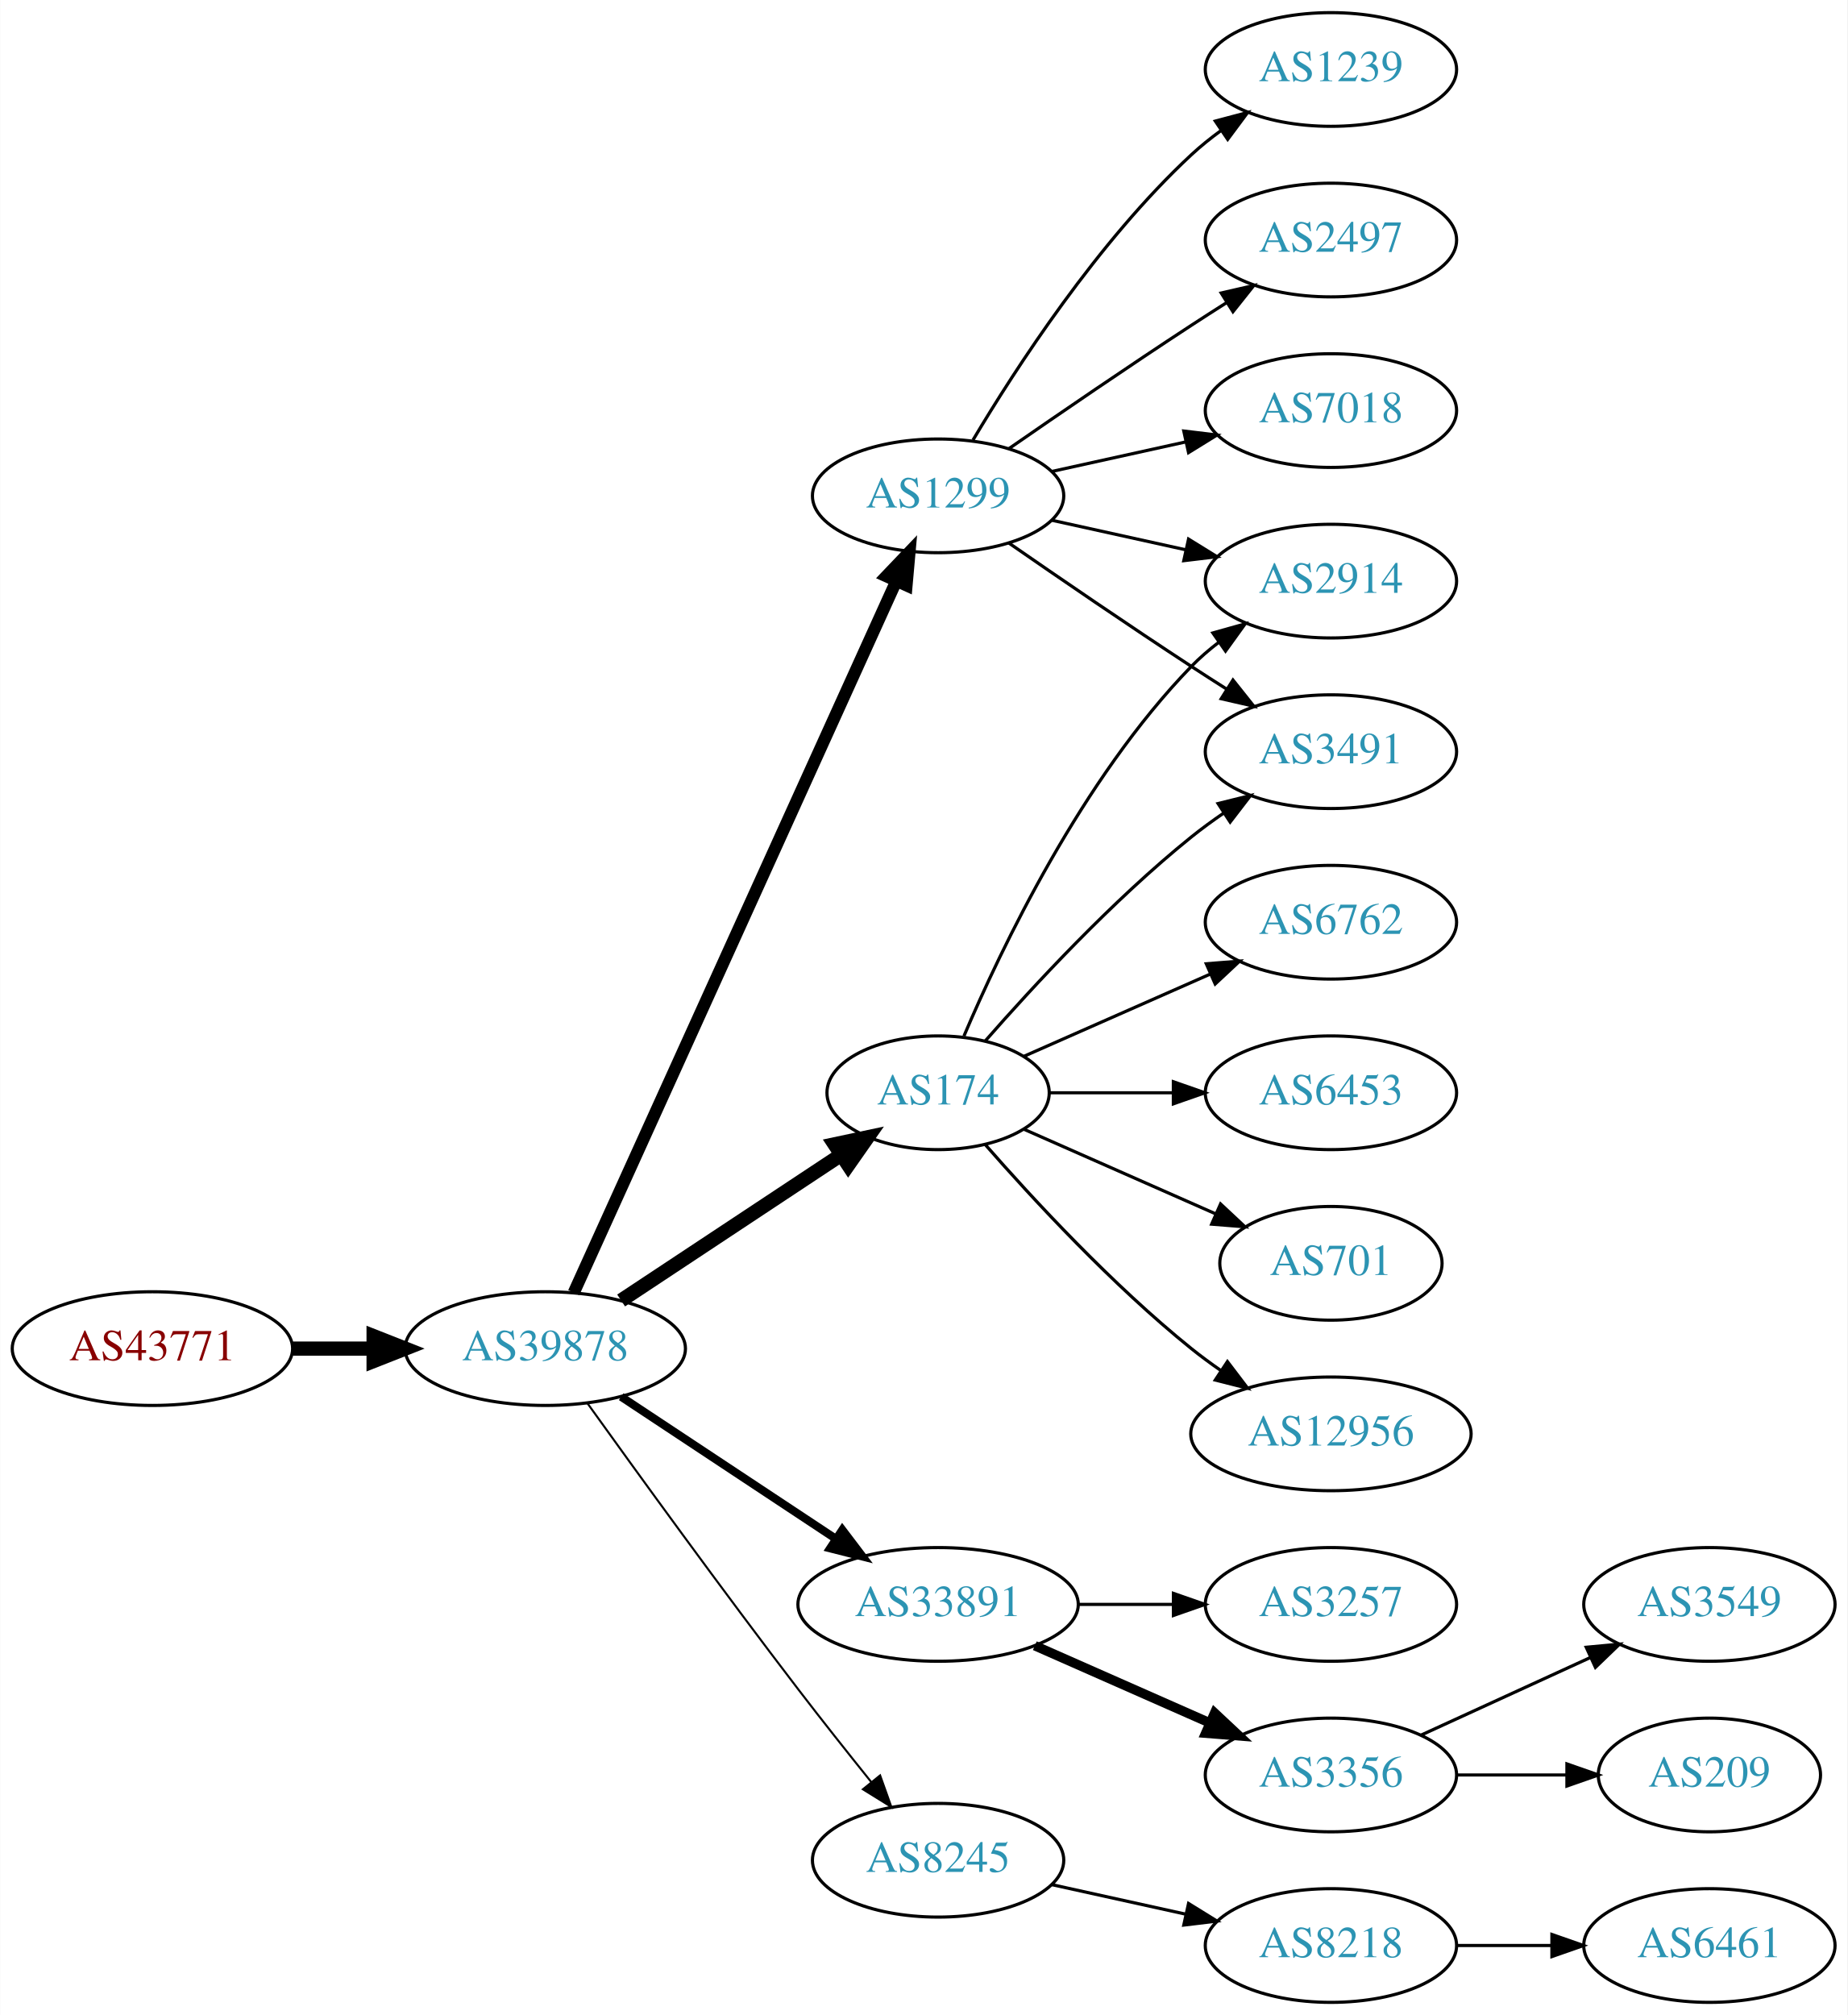
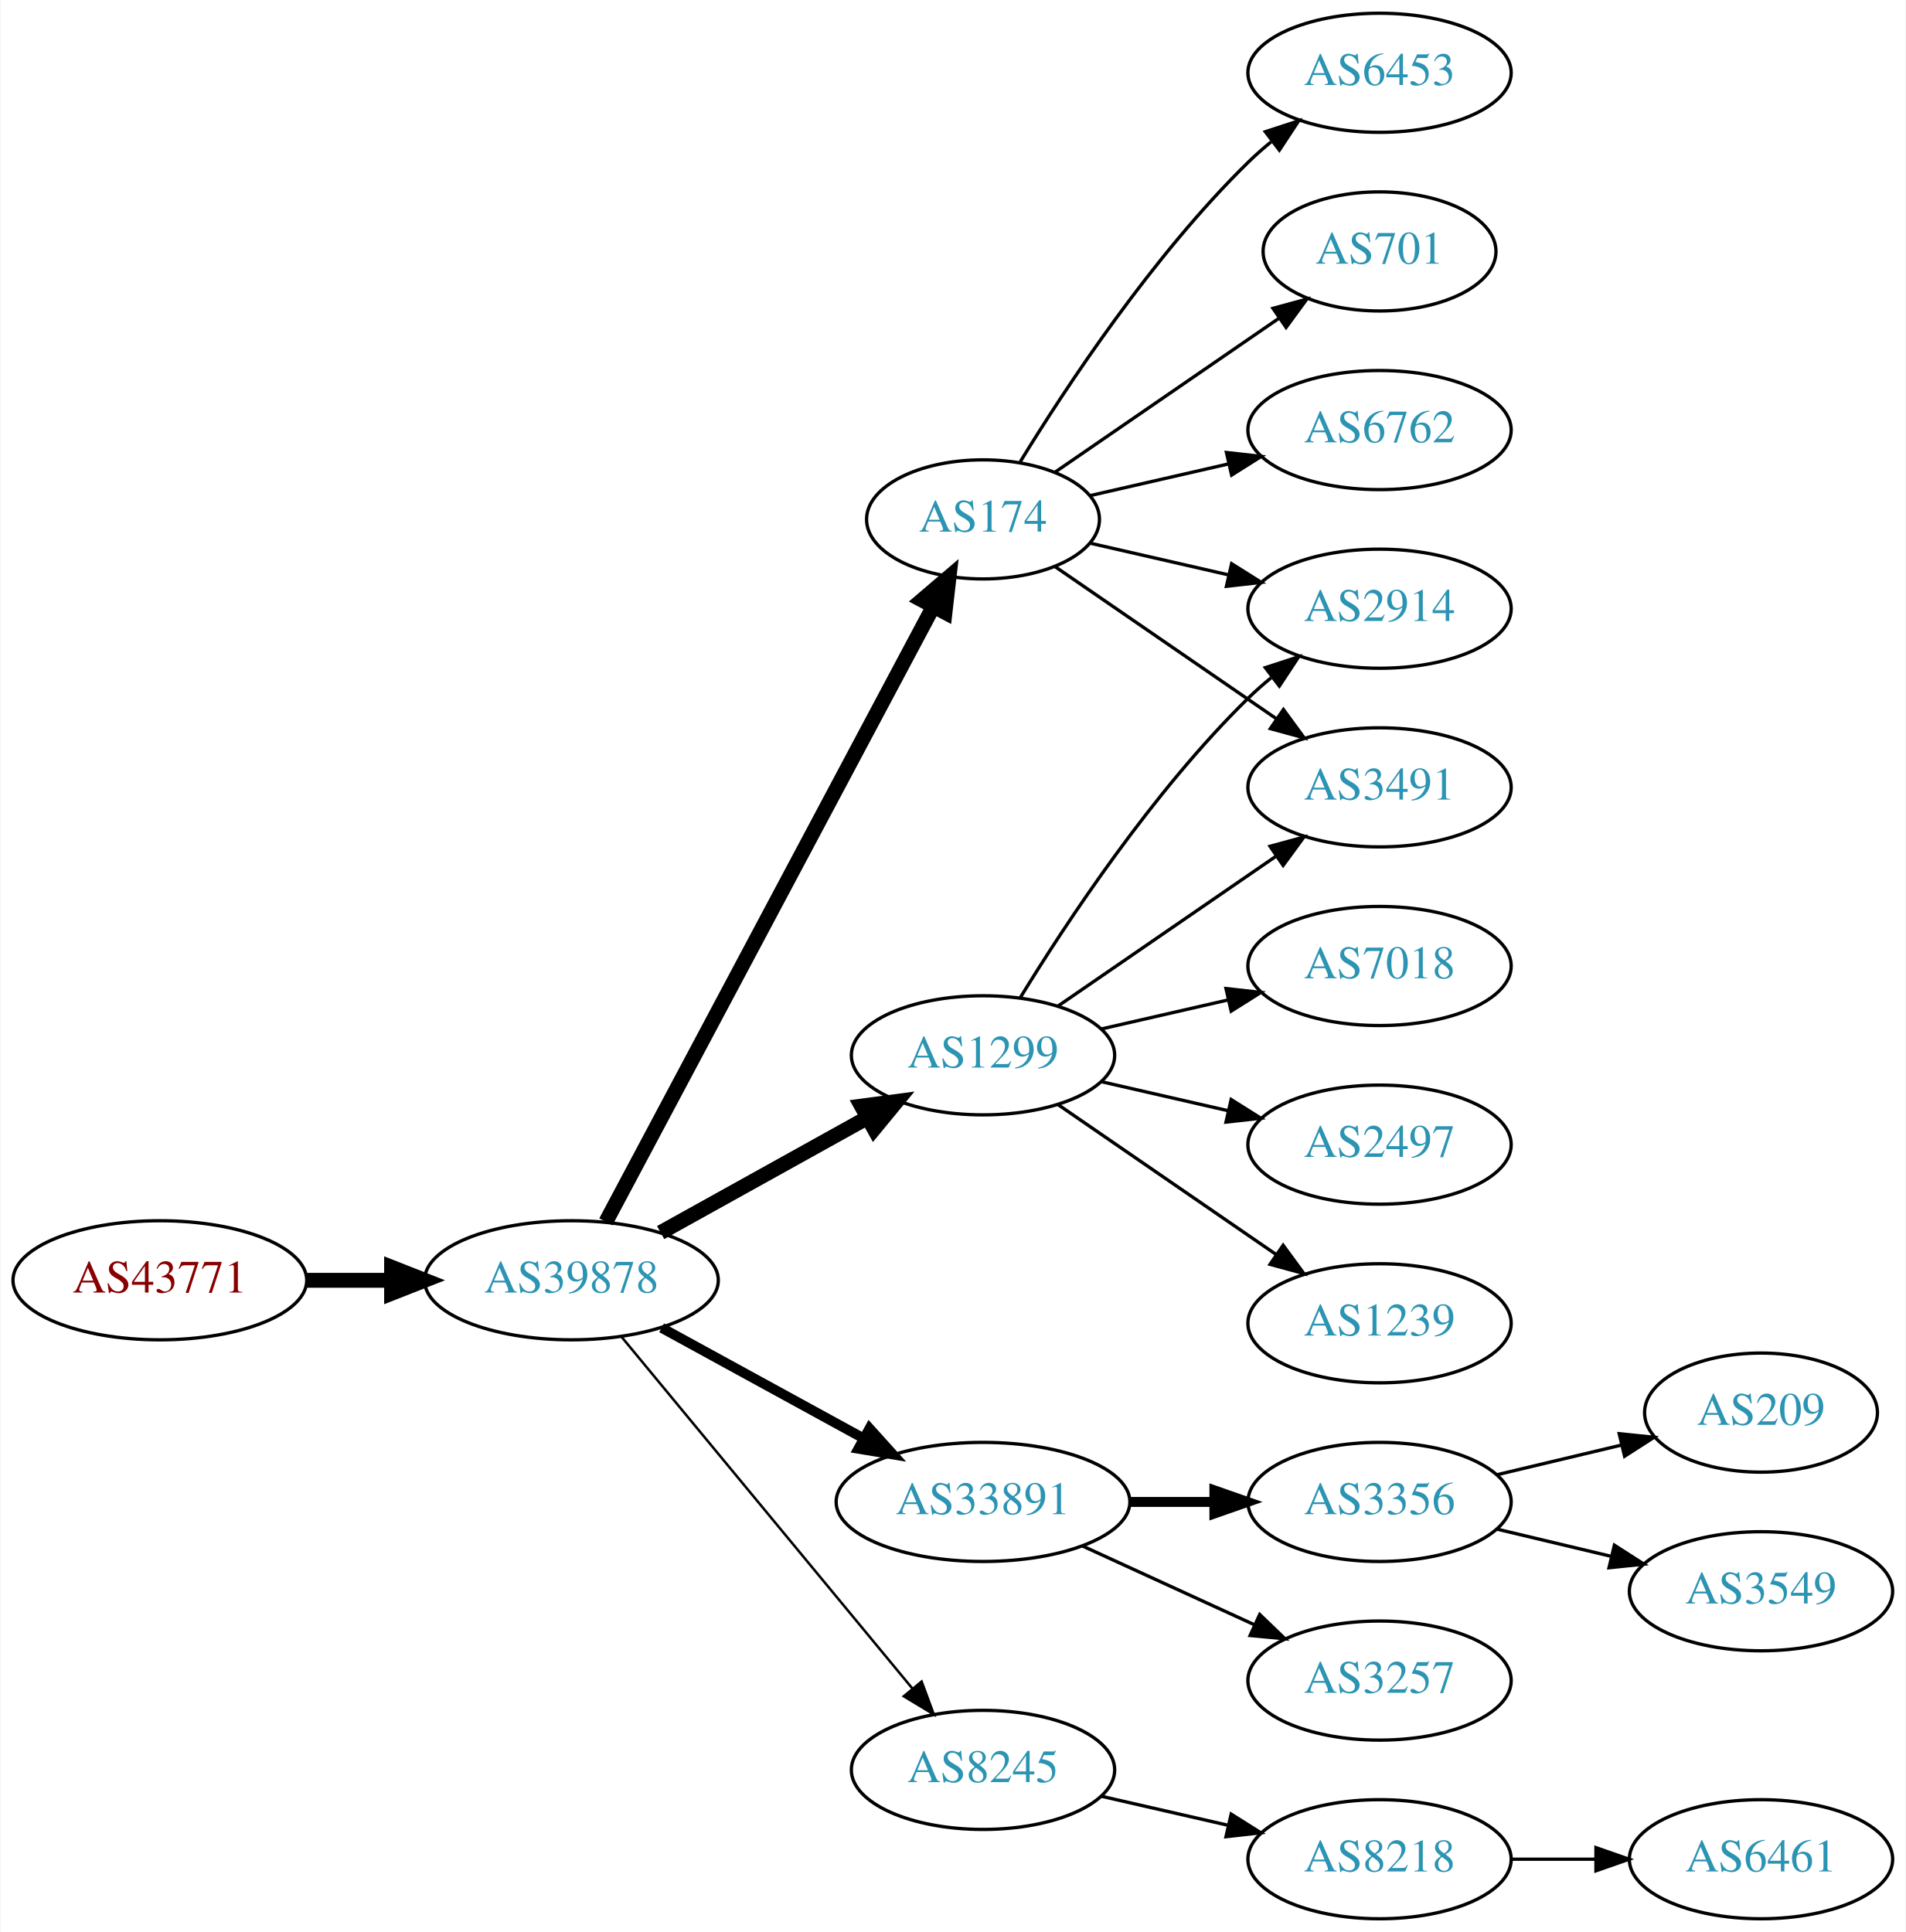
- <svg xmlns="http://www.w3.org/2000/svg" xmlns:xlink="http://www.w3.org/1999/xlink" width="585pt" height="638pt" viewBox="0.00 0.00 584.86 638.00">
-   <g id="graph0" class="graph" transform="scale(1 1) rotate(0) translate(4 634)">
-     <polygon fill="white" stroke="none" points="-4,4 -4,-634 580.862,-634 580.862,4 -4,4" />
+ <svg xmlns="http://www.w3.org/2000/svg" xmlns:xlink="http://www.w3.org/1999/xlink" width="576pt" height="584pt" viewBox="0.00 0.00 575.76 584.00">
+   <g id="graph0" class="graph" transform="scale(1 1) rotate(0) translate(4 580)">
+     <polygon fill="white" stroke="none" points="-4,4 -4,-580 571.762,-580 571.762,4 -4,4" />
    <g id="node1" class="node">
      <g id="a_node1">
        <a xlink:href="/asn/43771" xlink:title="AS43771 ~ MUKI-AS [AT]">
-           <ellipse fill="#ffffff" stroke="black" cx="44.196" cy="-207" rx="44.393" ry="18" />
-           <text text-anchor="middle" x="44.196" y="-203.3" font-family="Times,serif" font-size="14.00" fill="#880000">AS43771</text>
+           <ellipse fill="#ffffff" stroke="black" cx="44.196" cy="-193" rx="44.393" ry="18" />
+           <text text-anchor="middle" x="44.196" y="-189.3" font-family="Times,serif" font-size="14.00" fill="#880000">AS43771</text>
        </a>
      </g>
    </g>
    <g id="node2" class="node">
      <g id="a_node2">
        <a xlink:href="/asn/39878" xlink:title="AS39878 ~ Peter Rauter GmbH [AT]">
-           <ellipse fill="#ffffff" stroke="black" cx="168.588" cy="-207" rx="44.393" ry="18" />
-           <text text-anchor="middle" x="168.588" y="-203.3" font-family="Times,serif" font-size="14.00" fill="#2c94b3">AS39878</text>
+           <ellipse fill="#ffffff" stroke="black" cx="168.588" cy="-193" rx="44.393" ry="18" />
+           <text text-anchor="middle" x="168.588" y="-189.3" font-family="Times,serif" font-size="14.00" fill="#2c94b3">AS39878</text>
        </a>
      </g>
    </g>
    <g id="edge1" class="edge">
-       <path fill="none" stroke="black" stroke-width="4.5" d="M88.692,-207C96.898,-207 105.569,-207 114.041,-207" />
-       <polygon fill="black" stroke="black" stroke-width="4.5" points="114.233,-210.938 124.233,-207 114.233,-203.063 114.233,-210.938" />
+       <path fill="none" stroke="black" stroke-width="4.5" d="M88.692,-193C96.898,-193 105.569,-193 114.041,-193" />
+       <polygon fill="black" stroke="black" stroke-width="4.5" points="114.233,-196.938 124.233,-193 114.233,-189.063 114.233,-196.938" />
    </g>
    <g id="node3" class="node">
      <g id="a_node3">
        <a xlink:href="/asn/174" xlink:title="AS174 ~ Cogent Communications [US]">
-           <ellipse fill="#ffffff" stroke="black" cx="292.98" cy="-288" rx="35.194" ry="18" />
-           <text text-anchor="middle" x="292.98" y="-284.3" font-family="Times,serif" font-size="14.00" fill="#2c94b3">AS174</text>
+           <ellipse fill="#ffffff" stroke="black" cx="292.98" cy="-423" rx="35.194" ry="18" />
+           <text text-anchor="middle" x="292.98" y="-419.3" font-family="Times,serif" font-size="14.00" fill="#2c94b3">AS174</text>
        </a>
      </g>
    </g>
    <g id="edge2" class="edge">
-       <path fill="none" stroke="black" stroke-width="4.5" d="M192.609,-222.235C212.328,-235.286 240.852,-254.163 262.286,-268.348" />
-       <polygon fill="black" stroke="black" stroke-width="4.5" points="260.188,-271.681 270.701,-273.917 264.535,-265.114 260.188,-271.681" />
+       <path fill="none" stroke="black" stroke-width="4.5" d="M178.989,-210.666C200.355,-250.817 252.663,-349.115 277.903,-396.546" />
+       <polygon fill="black" stroke="black" stroke-width="4.5" points="274.541,-398.611 282.715,-405.589 281.493,-394.911 274.541,-398.611" />
    </g>
    <g id="node4" class="node">
      <g id="a_node4">
        <a xlink:href="/asn/33891" xlink:title="AS33891 ~ CORE-BACKBONE GMBH GLOBAL NETWORK [DE]">
          <ellipse fill="#ffffff" stroke="black" cx="292.98" cy="-126" rx="44.393" ry="18" />
          <text text-anchor="middle" x="292.98" y="-122.3" font-family="Times,serif" font-size="14.00" fill="#2c94b3">AS33891</text>
        </a>
      </g>
    </g>
    <g id="edge3" class="edge">
-       <path fill="none" stroke="black" stroke-width="2.571" d="M192.609,-191.765C211.841,-179.037 239.449,-160.766 260.686,-146.711" />
-       <polygon fill="black" stroke="black" stroke-width="2.571" points="262.655,-149.605 269.063,-141.167 258.792,-143.767 262.655,-149.605" />
+       <path fill="none" stroke="black" stroke-width="3" d="M195.844,-178.627C213.672,-168.868 237.448,-155.852 256.895,-145.207" />
+       <polygon fill="black" stroke="black" stroke-width="3" points="258.677,-148.221 265.768,-140.349 255.315,-142.081 258.677,-148.221" />
    </g>
    <g id="node5" class="node">
      <g id="a_node5">
        <a xlink:href="/asn/1299" xlink:title="AS1299 ~ Telia Carrier [EU]">
-           <ellipse fill="#ffffff" stroke="black" cx="292.98" cy="-477" rx="39.794" ry="18" />
-           <text text-anchor="middle" x="292.98" y="-473.3" font-family="Times,serif" font-size="14.00" fill="#2c94b3">AS1299</text>
+           <ellipse fill="#ffffff" stroke="black" cx="292.98" cy="-261" rx="39.794" ry="18" />
+           <text text-anchor="middle" x="292.98" y="-257.3" font-family="Times,serif" font-size="14.00" fill="#2c94b3">AS1299</text>
        </a>
      </g>
    </g>
    <g id="edge4" class="edge">
-       <path fill="none" stroke="black" stroke-width="3.857" d="M177.619,-224.715C198.539,-270.867 254.822,-395.028 279.778,-450.082" />
-       <polygon fill="black" stroke="black" stroke-width="3.857" points="276.604,-451.556 283.92,-459.219 282.979,-448.666 276.604,-451.556" />
+       <path fill="none" stroke="black" stroke-width="4.5" d="M195.544,-207.421C213.717,-217.518 238.18,-231.109 257.919,-242.076" />
+       <polygon fill="black" stroke="black" stroke-width="4.5" points="256.245,-245.65 266.899,-247.065 260.07,-238.766 256.245,-245.65" />
    </g>
    <g id="node6" class="node">
      <g id="a_node6">
        <a xlink:href="/asn/8245" xlink:title="AS8245 ~ Video-Broadcast GmbH [AT]">
          <ellipse fill="#ffffff" stroke="black" cx="292.98" cy="-45" rx="39.794" ry="18" />
          <text text-anchor="middle" x="292.98" y="-41.3" font-family="Times,serif" font-size="14.00" fill="#2c94b3">AS8245</text>
        </a>
      </g>
    </g>
    <g id="edge5" class="edge">
-       <path fill="none" stroke="black" stroke-width="0.643" d="M181.986,-189.626C197.392,-168.147 224.605,-130.562 248.784,-99 256.163,-89.368 264.448,-78.926 271.773,-69.813" />
-       <polygon fill="black" stroke="black" stroke-width="0.643" points="274.619,-71.86 278.178,-61.88 269.173,-67.463 274.619,-71.86" />
-     </g>
-     <g id="node7" class="node">
-       <g id="a_node7">
-         <a xlink:href="/asn/2914" xlink:title="AS2914 ~ NTT America, Inc. [US]">
-           <ellipse fill="#ffffff" stroke="black" cx="417.373" cy="-450" rx="39.794" ry="18" />
-           <text text-anchor="middle" x="417.373" y="-446.3" font-family="Times,serif" font-size="14.00" fill="#2c94b3">AS2914</text>
-         </a>
-       </g>
-     </g>
-     <g id="edge6" class="edge">
-       <path fill="none" stroke="black" d="M301.171,-305.975C312.938,-333.682 338.512,-387.348 373.176,-423 375.797,-425.695 378.737,-428.239 381.82,-430.608" />
-       <polygon fill="black" stroke="black" points="379.986,-433.597 390.189,-436.455 383.995,-427.859 379.986,-433.597" />
-     </g>
-     <g id="node8" class="node">
-       <g id="a_node8">
-         <a xlink:href="/asn/6762" xlink:title="AS6762 ~ TELECOM ITALIA SPARKLE S.p.A. [IT]">
-           <ellipse fill="#ffffff" stroke="black" cx="417.373" cy="-342" rx="39.794" ry="18" />
-           <text text-anchor="middle" x="417.373" y="-338.3" font-family="Times,serif" font-size="14.00" fill="#2c94b3">AS6762</text>
-         </a>
-       </g>
-     </g>
-     <g id="edge7" class="edge">
-       <path fill="none" stroke="black" d="M320.237,-299.584C337.422,-307.167 360.135,-317.188 379.17,-325.586" />
-       <polygon fill="black" stroke="black" points="377.896,-328.849 388.458,-329.684 380.721,-322.445 377.896,-328.849" />
+       <path fill="none" stroke="black" stroke-width="0.75" d="M183.628,-176.023C205.208,-149.927 246.64,-99.827 271.547,-69.708" />
+       <polygon fill="black" stroke="black" stroke-width="0.75" points="274.428,-71.716 278.104,-61.779 269.034,-67.255 274.428,-71.716" />
    </g>
    <g id="node9" class="node">
      <g id="a_node9">
        <a xlink:href="/asn/6453" xlink:title="AS6453 ~ TATA COMMUNICATIONS (AMERICA) INC [US]">
-           <ellipse fill="#ffffff" stroke="black" cx="417.373" cy="-288" rx="39.794" ry="18" />
-           <text text-anchor="middle" x="417.373" y="-284.3" font-family="Times,serif" font-size="14.00" fill="#2c94b3">AS6453</text>
+           <ellipse fill="#ffffff" stroke="black" cx="412.823" cy="-558" rx="39.794" ry="18" />
+           <text text-anchor="middle" x="412.823" y="-554.3" font-family="Times,serif" font-size="14.00" fill="#2c94b3">AS6453</text>
        </a>
      </g>
    </g>
    <g id="edge8" class="edge">
-       <path fill="none" stroke="black" d="M328.399,-288C340.45,-288 354.226,-288 367.244,-288" />
-       <polygon fill="black" stroke="black" points="367.474,-291.5 377.473,-288 367.473,-284.5 367.474,-291.5" />
+       <path fill="none" stroke="black" d="M304.246,-440.44C318.055,-462.991 344.243,-502.722 373.176,-531 375.317,-533.092 377.634,-535.137 380.034,-537.106" />
+       <polygon fill="black" stroke="black" points="378.301,-540.185 388.375,-543.464 382.544,-534.618 378.301,-540.185" />
    </g>
    <g id="node10" class="node">
      <g id="a_node10">
        <a xlink:href="/asn/701" xlink:title="AS701 ~ UUNET [US]">
-           <ellipse fill="#ffffff" stroke="black" cx="417.373" cy="-234" rx="35.194" ry="18" />
-           <text text-anchor="middle" x="417.373" y="-230.3" font-family="Times,serif" font-size="14.00" fill="#2c94b3">AS701</text>
+           <ellipse fill="#ffffff" stroke="black" cx="412.823" cy="-504" rx="35.194" ry="18" />
+           <text text-anchor="middle" x="412.823" y="-500.3" font-family="Times,serif" font-size="14.00" fill="#2c94b3">AS701</text>
        </a>
      </g>
    </g>
    <g id="edge9" class="edge">
-       <path fill="none" stroke="black" d="M320.237,-276.416C337.902,-268.621 361.41,-258.25 380.758,-249.713" />
-       <polygon fill="black" stroke="black" points="382.424,-252.804 390.16,-245.565 379.598,-246.4 382.424,-252.804" />
+       <path fill="none" stroke="black" d="M314.777,-437.295C333.593,-450.228 361.499,-469.409 382.563,-483.888" />
+       <polygon fill="black" stroke="black" points="380.614,-486.796 390.838,-489.576 384.579,-481.027 380.614,-486.796" />
    </g>
    <g id="node11" class="node">
      <g id="a_node11">
        <a xlink:href="/asn/3491" xlink:title="AS3491 ~ PCCW Global, Inc. [US]">
-           <ellipse fill="#ffffff" stroke="black" cx="417.373" cy="-396" rx="39.794" ry="18" />
-           <text text-anchor="middle" x="417.373" y="-392.3" font-family="Times,serif" font-size="14.00" fill="#2c94b3">AS3491</text>
+           <ellipse fill="#ffffff" stroke="black" cx="412.823" cy="-342" rx="39.794" ry="18" />
+           <text text-anchor="middle" x="412.823" y="-338.3" font-family="Times,serif" font-size="14.00" fill="#2c94b3">AS3491</text>
        </a>
      </g>
    </g>
    <g id="edge10" class="edge">
-       <path fill="none" stroke="black" d="M307.854,-304.345C322.924,-321.559 348.202,-348.901 373.176,-369 376.432,-371.62 379.957,-374.192 383.542,-376.646" />
-       <polygon fill="black" stroke="black" points="381.629,-379.577 391.914,-382.121 385.46,-373.719 381.629,-379.577" />
+       <path fill="none" stroke="black" d="M314.777,-408.705C333.361,-395.932 360.811,-377.063 381.779,-362.651" />
+       <polygon fill="black" stroke="black" points="383.779,-365.524 390.037,-356.975 379.814,-359.755 383.779,-365.524" />
    </g>
    <g id="node12" class="node">
      <g id="a_node12">
-         <a xlink:href="/asn/12956" xlink:title="AS12956 ~ TELXIUS [ES]">
-           <ellipse fill="#ffffff" stroke="black" cx="417.373" cy="-180" rx="44.393" ry="18" />
-           <text text-anchor="middle" x="417.373" y="-176.3" font-family="Times,serif" font-size="14.00" fill="#2c94b3">AS12956</text>
+         <a xlink:href="/asn/2914" xlink:title="AS2914 ~ NTT America, Inc. [US]">
+           <ellipse fill="#ffffff" stroke="black" cx="412.823" cy="-396" rx="39.794" ry="18" />
+           <text text-anchor="middle" x="412.823" y="-392.3" font-family="Times,serif" font-size="14.00" fill="#2c94b3">AS2914</text>
        </a>
      </g>
    </g>
    <g id="edge11" class="edge">
-       <path fill="none" stroke="black" d="M307.854,-271.655C322.924,-254.441 348.202,-227.099 373.176,-207 376.105,-204.643 379.251,-202.325 382.463,-200.098" />
-       <polygon fill="black" stroke="black" points="384.598,-202.882 391.011,-194.448 380.738,-197.042 384.598,-202.882" />
+       <path fill="none" stroke="black" d="M325.251,-415.835C338.09,-412.894 353.195,-409.433 367.162,-406.233" />
+       <polygon fill="black" stroke="black" points="368.117,-409.605 377.083,-403.96 366.553,-402.781 368.117,-409.605" />
    </g>
    <g id="node13" class="node">
      <g id="a_node13">
+         <a xlink:href="/asn/6762" xlink:title="AS6762 ~ TELECOM ITALIA SPARKLE S.p.A. [IT]">
+           <ellipse fill="#ffffff" stroke="black" cx="412.823" cy="-450" rx="39.794" ry="18" />
+           <text text-anchor="middle" x="412.823" y="-446.3" font-family="Times,serif" font-size="14.00" fill="#2c94b3">AS6762</text>
+         </a>
+       </g>
+     </g>
+     <g id="edge12" class="edge">
+       <path fill="none" stroke="black" d="M325.251,-430.165C338.09,-433.106 353.195,-436.567 367.162,-439.767" />
+       <polygon fill="black" stroke="black" points="366.553,-443.219 377.083,-442.04 368.117,-436.395 366.553,-443.219" />
+     </g>
+     <g id="node7" class="node">
+       <g id="a_node7">
        <a xlink:href="/asn/3257" xlink:title="AS3257 ~ GTT [DE]">
-           <ellipse fill="#ffffff" stroke="black" cx="417.373" cy="-126" rx="39.794" ry="18" />
-           <text text-anchor="middle" x="417.373" y="-122.3" font-family="Times,serif" font-size="14.00" fill="#2c94b3">AS3257</text>
-         </a>
-       </g>
-     </g>
-     <g id="edge12" class="edge">
-       <path fill="none" stroke="black" d="M337.476,-126C347.165,-126 357.502,-126 367.394,-126" />
-       <polygon fill="black" stroke="black" points="367.497,-129.5 377.497,-126 367.497,-122.5 367.497,-129.5" />
+           <ellipse fill="#ffffff" stroke="black" cx="412.823" cy="-72" rx="39.794" ry="18" />
+           <text text-anchor="middle" x="412.823" y="-68.3" font-family="Times,serif" font-size="14.00" fill="#2c94b3">AS3257</text>
+         </a>
+       </g>
+     </g>
+     <g id="edge6" class="edge">
+       <path fill="none" stroke="black" d="M323.11,-112.652C338.721,-105.498 358.119,-96.609 374.791,-88.969" />
+       <polygon fill="black" stroke="black" points="376.61,-91.986 384.243,-84.638 373.694,-85.622 376.61,-91.986" />
+     </g>
+     <g id="node8" class="node">
+       <g id="a_node8">
+         <a xlink:href="/asn/3356" xlink:title="AS3356 ~ Level 3 Parent, LLC [US]">
+           <ellipse fill="#ffffff" stroke="black" cx="412.823" cy="-126" rx="39.794" ry="18" />
+           <text text-anchor="middle" x="412.823" y="-122.3" font-family="Times,serif" font-size="14.00" fill="#2c94b3">AS3356</text>
+         </a>
+       </g>
+     </g>
+     <g id="edge7" class="edge">
+       <path fill="none" stroke="black" stroke-width="3" d="M337.191,-126C345.504,-126 354.267,-126 362.749,-126" />
+       <polygon fill="black" stroke="black" stroke-width="3" points="362.908,-129.5 372.908,-126 362.908,-122.5 362.908,-129.5" />
+     </g>
+     <g id="edge17" class="edge">
+       <path fill="none" stroke="black" d="M315.595,-275.857C334.083,-288.565 360.897,-306.995 381.526,-321.175" />
+       <polygon fill="black" stroke="black" points="379.723,-324.183 389.947,-326.963 383.688,-318.414 379.723,-324.183" />
+     </g>
+     <g id="edge13" class="edge">
+       <path fill="none" stroke="black" d="M304.246,-278.44C318.055,-300.991 344.243,-340.722 373.176,-369 375.317,-371.092 377.634,-373.137 380.034,-375.106" />
+       <polygon fill="black" stroke="black" points="378.301,-378.185 388.375,-381.464 382.544,-372.618 378.301,-378.185" />
    </g>
    <g id="node14" class="node">
      <g id="a_node14">
-         <a xlink:href="/asn/3356" xlink:title="AS3356 ~ Level 3 Parent, LLC [US]">
-           <ellipse fill="#ffffff" stroke="black" cx="417.373" cy="-72" rx="39.794" ry="18" />
-           <text text-anchor="middle" x="417.373" y="-68.3" font-family="Times,serif" font-size="14.00" fill="#2c94b3">AS3356</text>
-         </a>
-       </g>
-     </g>
-     <g id="edge13" class="edge">
-       <path fill="none" stroke="black" stroke-width="3" d="M323.608,-112.928C340.203,-105.607 361.062,-96.403 378.795,-88.579" />
-       <polygon fill="black" stroke="black" stroke-width="3" points="380.543,-91.634 388.279,-84.395 377.717,-85.23 380.543,-91.634" />
+         <a xlink:href="/asn/7018" xlink:title="AS7018 ~ AT&amp;T Services, Inc. [US]">
+           <ellipse fill="#ffffff" stroke="black" cx="412.823" cy="-288" rx="39.794" ry="18" />
+           <text text-anchor="middle" x="412.823" y="-284.3" font-family="Times,serif" font-size="14.00" fill="#2c94b3">AS7018</text>
+         </a>
+       </g>
    </g>
    <g id="edge14" class="edge">
-       <path fill="none" stroke="black" d="M329.053,-469.263C342.24,-466.354 357.42,-463.005 371.386,-459.924" />
-       <polygon fill="black" stroke="black" points="372.284,-463.31 381.295,-457.738 370.776,-456.475 372.284,-463.31" />
-     </g>
-     <g id="edge18" class="edge">
-       <path fill="none" stroke="black" d="M315.337,-462.099C331.188,-451.123 353.391,-435.921 373.176,-423 376.758,-420.661 380.529,-418.241 384.289,-415.856" />
-       <polygon fill="black" stroke="black" points="386.352,-418.693 392.95,-410.404 382.623,-412.769 386.352,-418.693" />
+       <path fill="none" stroke="black" d="M328.7,-268.955C340.7,-271.704 354.32,-274.825 367.013,-277.733" />
+       <polygon fill="black" stroke="black" points="366.415,-281.187 376.945,-280.009 367.979,-274.364 366.415,-281.187" />
    </g>
    <g id="node15" class="node">
      <g id="a_node15">
-         <a xlink:href="/asn/1239" xlink:title="AS1239 ~ Sprint [US]">
-           <ellipse fill="#ffffff" stroke="black" cx="417.373" cy="-612" rx="39.794" ry="18" />
-           <text text-anchor="middle" x="417.373" y="-608.3" font-family="Times,serif" font-size="14.00" fill="#2c94b3">AS1239</text>
+         <a xlink:href="/asn/2497" xlink:title="AS2497 ~ Internet Initiative Japan Inc. [JP]">
+           <ellipse fill="#ffffff" stroke="black" cx="412.823" cy="-234" rx="39.794" ry="18" />
+           <text text-anchor="middle" x="412.823" y="-230.3" font-family="Times,serif" font-size="14.00" fill="#2c94b3">AS2497</text>
        </a>
      </g>
    </g>
    <g id="edge15" class="edge">
-       <path fill="none" stroke="black" d="M304.026,-494.671C317.597,-517.472 343.529,-557.472 373.176,-585 376.083,-587.699 379.296,-590.28 382.62,-592.703" />
-       <polygon fill="black" stroke="black" points="380.755,-595.667 390.998,-598.375 384.679,-589.87 380.755,-595.667" />
+       <path fill="none" stroke="black" d="M328.7,-253.045C340.7,-250.296 354.32,-247.175 367.013,-244.267" />
+       <polygon fill="black" stroke="black" points="367.979,-247.636 376.945,-241.991 366.415,-240.813 367.979,-247.636" />
    </g>
    <g id="node16" class="node">
      <g id="a_node16">
-         <a xlink:href="/asn/2497" xlink:title="AS2497 ~ Internet Initiative Japan Inc. [JP]">
-           <ellipse fill="#ffffff" stroke="black" cx="417.373" cy="-558" rx="39.794" ry="18" />
-           <text text-anchor="middle" x="417.373" y="-554.3" font-family="Times,serif" font-size="14.00" fill="#2c94b3">AS2497</text>
+         <a xlink:href="/asn/1239" xlink:title="AS1239 ~ Sprint [US]">
+           <ellipse fill="#ffffff" stroke="black" cx="412.823" cy="-180" rx="39.794" ry="18" />
+           <text text-anchor="middle" x="412.823" y="-176.3" font-family="Times,serif" font-size="14.00" fill="#2c94b3">AS1239</text>
        </a>
      </g>
    </g>
    <g id="edge16" class="edge">
-       <path fill="none" stroke="black" d="M315.337,-491.901C331.188,-502.877 353.391,-518.079 373.176,-531 376.758,-533.339 380.529,-535.759 384.289,-538.144" />
-       <polygon fill="black" stroke="black" points="382.623,-541.231 392.95,-543.596 386.352,-535.307 382.623,-541.231" />
+       <path fill="none" stroke="black" d="M315.595,-246.143C334.083,-233.435 360.897,-215.005 381.526,-200.825" />
+       <polygon fill="black" stroke="black" points="383.688,-203.586 389.947,-195.037 379.723,-197.817 383.688,-203.586" />
+     </g>
+     <g id="node19" class="node">
+       <g id="a_node19">
+         <a xlink:href="/asn/8218" xlink:title="AS8218 ~ legacy Neotelecoms [FR]">
+           <ellipse fill="#ffffff" stroke="black" cx="412.823" cy="-18" rx="39.794" ry="18" />
+           <text text-anchor="middle" x="412.823" y="-14.3" font-family="Times,serif" font-size="14.00" fill="#2c94b3">AS8218</text>
+         </a>
+       </g>
+     </g>
+     <g id="edge20" class="edge">
+       <path fill="none" stroke="black" d="M328.7,-37.045C340.7,-34.296 354.32,-31.175 367.013,-28.267" />
+       <polygon fill="black" stroke="black" points="367.979,-31.636 376.945,-25.991 366.415,-24.813 367.979,-31.636" />
    </g>
    <g id="node17" class="node">
      <g id="a_node17">
-         <a xlink:href="/asn/7018" xlink:title="AS7018 ~ AT&amp;T Services, Inc. [US]">
-           <ellipse fill="#ffffff" stroke="black" cx="417.373" cy="-504" rx="39.794" ry="18" />
-           <text text-anchor="middle" x="417.373" y="-500.3" font-family="Times,serif" font-size="14.00" fill="#2c94b3">AS7018</text>
-         </a>
-       </g>
-     </g>
-     <g id="edge17" class="edge">
-       <path fill="none" stroke="black" d="M329.053,-484.737C342.24,-487.646 357.42,-490.995 371.386,-494.076" />
-       <polygon fill="black" stroke="black" points="370.776,-497.525 381.295,-496.262 372.284,-490.69 370.776,-497.525" />
-     </g>
-     <g id="node20" class="node">
-       <g id="a_node20">
-         <a xlink:href="/asn/8218" xlink:title="AS8218 ~ legacy Neotelecoms [FR]">
-           <ellipse fill="#ffffff" stroke="black" cx="417.373" cy="-18" rx="39.794" ry="18" />
-           <text text-anchor="middle" x="417.373" y="-14.3" font-family="Times,serif" font-size="14.00" fill="#2c94b3">AS8218</text>
-         </a>
-       </g>
-     </g>
-     <g id="edge21" class="edge">
-       <path fill="none" stroke="black" d="M329.053,-37.263C342.24,-34.354 357.42,-31.005 371.386,-27.924" />
-       <polygon fill="black" stroke="black" points="372.284,-31.31 381.295,-25.738 370.776,-24.475 372.284,-31.31" />
+         <a xlink:href="/asn/3549" xlink:title="AS3549 ~ Level 3 Parent, LLC [US]">
+           <ellipse fill="#ffffff" stroke="black" cx="528.116" cy="-99" rx="39.794" ry="18" />
+           <text text-anchor="middle" x="528.116" y="-95.3" font-family="Times,serif" font-size="14.00" fill="#2c94b3">AS3549</text>
+         </a>
+       </g>
+     </g>
+     <g id="edge18" class="edge">
+       <path fill="none" stroke="black" d="M448.43,-117.752C459.301,-115.162 471.456,-112.265 482.898,-109.538" />
+       <polygon fill="black" stroke="black" points="483.804,-112.92 492.721,-107.197 482.182,-106.111 483.804,-112.92" />
    </g>
    <g id="node18" class="node">
      <g id="a_node18">
        <a xlink:href="/asn/209" xlink:title="AS209 ~ CenturyLink Communications, LLC [US]">
-           <ellipse fill="#ffffff" stroke="black" cx="537.215" cy="-72" rx="35.194" ry="18" />
-           <text text-anchor="middle" x="537.215" y="-68.3" font-family="Times,serif" font-size="14.00" fill="#2c94b3">AS209</text>
+           <ellipse fill="#ffffff" stroke="black" cx="528.116" cy="-153" rx="35.194" ry="18" />
+           <text text-anchor="middle" x="528.116" y="-149.3" font-family="Times,serif" font-size="14.00" fill="#2c94b3">AS209</text>
        </a>
      </g>
    </g>
    <g id="edge19" class="edge">
-       <path fill="none" stroke="black" d="M457.285,-72C468.372,-72 480.531,-72 491.914,-72" />
-       <polygon fill="black" stroke="black" points="492.096,-75.5 502.096,-72 492.096,-68.5 492.096,-75.5" />
-     </g>
-     <g id="node19" class="node">
-       <g id="a_node19">
-         <a xlink:href="/asn/3549" xlink:title="AS3549 ~ Level 3 Parent, LLC [US]">
-           <ellipse fill="#ffffff" stroke="black" cx="537.215" cy="-126" rx="39.794" ry="18" />
-           <text text-anchor="middle" x="537.215" y="-122.3" font-family="Times,serif" font-size="14.00" fill="#2c94b3">AS3549</text>
-         </a>
-       </g>
-     </g>
-     <g id="edge20" class="edge">
-       <path fill="none" stroke="black" d="M446.001,-84.661C461.958,-91.973 482.229,-101.261 499.512,-109.181" />
-       <polygon fill="black" stroke="black" points="498.21,-112.435 508.759,-113.419 501.126,-106.071 498.21,-112.435" />
-     </g>
-     <g id="node21" class="node">
-       <g id="a_node21">
+       <path fill="none" stroke="black" d="M448.43,-134.248C460.225,-137.058 473.529,-140.229 485.797,-143.153" />
+       <polygon fill="black" stroke="black" points="485.263,-146.624 495.802,-145.537 486.886,-139.814 485.263,-146.624" />
+     </g>
+     <g id="node20" class="node">
+       <g id="a_node20">
        <a xlink:href="/asn/6461" xlink:title="AS6461 ~ Zayo Bandwidth [US]">
-           <ellipse fill="#ffffff" stroke="black" cx="537.215" cy="-18" rx="39.794" ry="18" />
-           <text text-anchor="middle" x="537.215" y="-14.3" font-family="Times,serif" font-size="14.00" fill="#2c94b3">AS6461</text>
-         </a>
-       </g>
-     </g>
-     <g id="edge22" class="edge">
-       <path fill="none" stroke="black" d="M457.285,-18C466.839,-18 477.188,-18 487.151,-18" />
-       <polygon fill="black" stroke="black" points="487.343,-21.5 497.343,-18 487.343,-14.5 487.343,-21.5" />
+           <ellipse fill="#ffffff" stroke="black" cx="528.116" cy="-18" rx="39.794" ry="18" />
+           <text text-anchor="middle" x="528.116" y="-14.3" font-family="Times,serif" font-size="14.00" fill="#2c94b3">AS6461</text>
+         </a>
+       </g>
+     </g>
+     <g id="edge21" class="edge">
+       <path fill="none" stroke="black" d="M452.495,-18C460.698,-18 469.462,-18 477.994,-18" />
+       <polygon fill="black" stroke="black" points="478.233,-21.5 488.233,-18 478.233,-14.5 478.233,-21.5" />
    </g>
  </g>
</svg>
